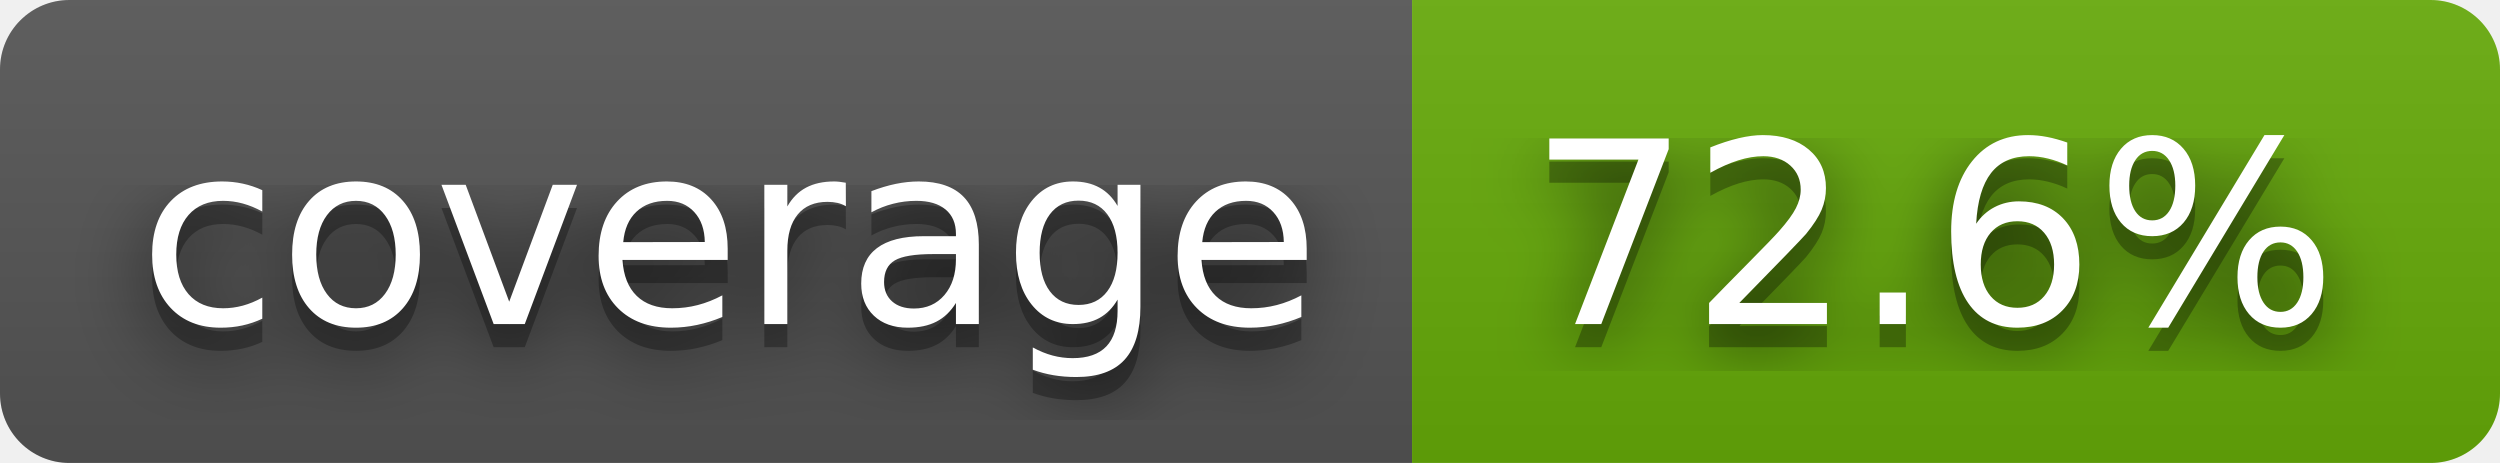
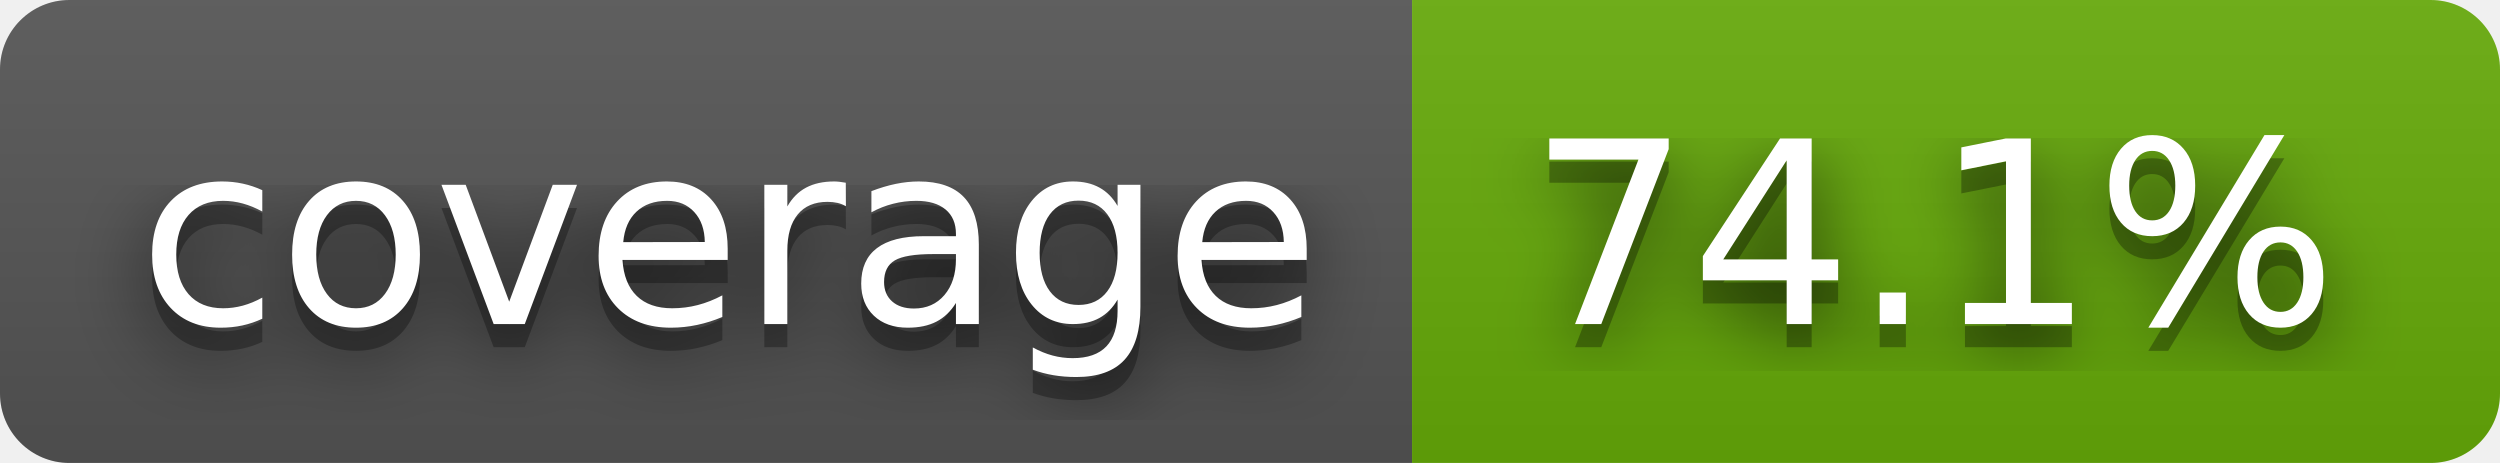
- <svg xmlns="http://www.w3.org/2000/svg" width="108" height="20" role="img" aria-label="coverage: 72.6%">
+ <svg xmlns="http://www.w3.org/2000/svg" width="108" height="20" role="img" aria-label="coverage: 74.1%">
  <filter id="blur">
    <feGaussianBlur stdDeviation="16" />
  </filter>
  <linearGradient id="s" x2="0" y2="100%">
    <stop offset="0" stop-color="#bbb" stop-opacity=".1" />
    <stop offset="1" stop-opacity=".1" />
  </linearGradient>
  <clipPath id="r">
    <rect width="108" height="20" rx="3" />
  </clipPath>
  <g clip-path="url(#r)">
    <rect width="61" height="20" fill="#555" />
    <rect x="61" width="47" height="20" fill="#67ac09" />
    <rect width="108" height="20" fill="url(#s)" />
  </g>
  <g fill="#fff" text-anchor="middle" font-family="Verdana,Geneva,DejaVu Sans,sans-serif" text-rendering="geometricPrecision" font-size="110">
    <g transform="scale(.1)">
      <g aria-hidden="true" fill="#010101">
        <text x="315" y="150" fill-opacity=".8" filter="url(#blur)" textLength="510">coverage</text>
        <text x="315" y="150" fill-opacity=".3" textLength="510">coverage</text>
      </g>
      <text x="315" y="140" textLength="510">coverage</text>
    </g>
    <g transform="scale(.1)">
      <g aria-hidden="true" fill="#010101">
-         <text x="835" y="150" fill-opacity=".8" filter="url(#blur)" textLength="370">72.6%</text>
-         <text x="835" y="150" fill-opacity=".3" textLength="370">72.6%</text>
+         <text x="835" y="150" fill-opacity=".8" filter="url(#blur)" textLength="370">74.1%</text>
+         <text x="835" y="150" fill-opacity=".3" textLength="370">74.1%</text>
      </g>
-       <text x="835" y="140" textLength="370">72.6%</text>
+       <text x="835" y="140" textLength="370">74.1%</text>
    </g>
  </g>
</svg>
